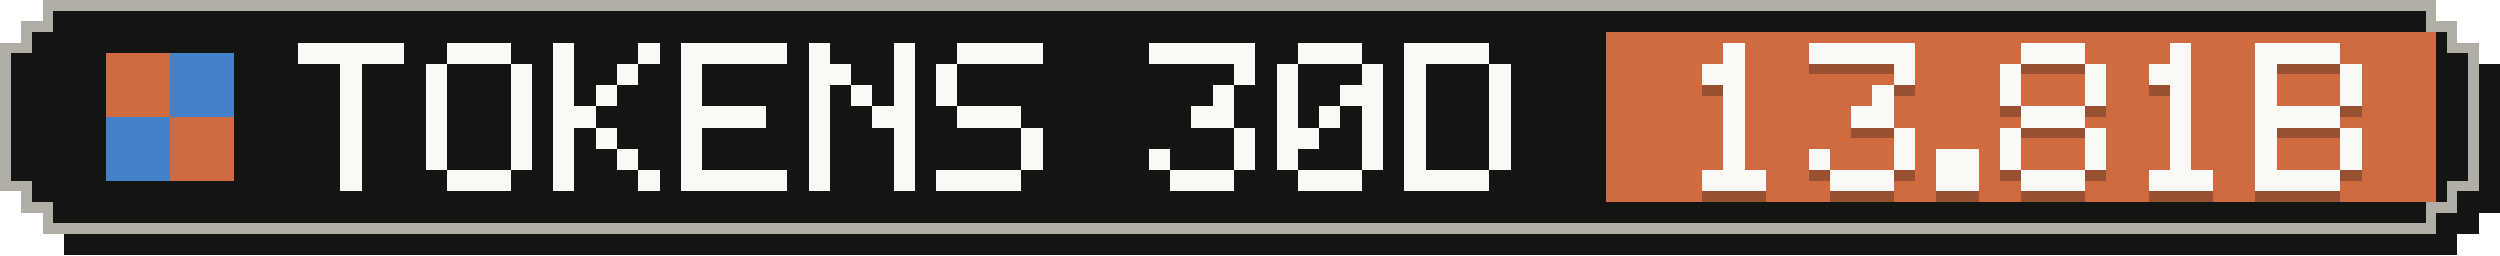
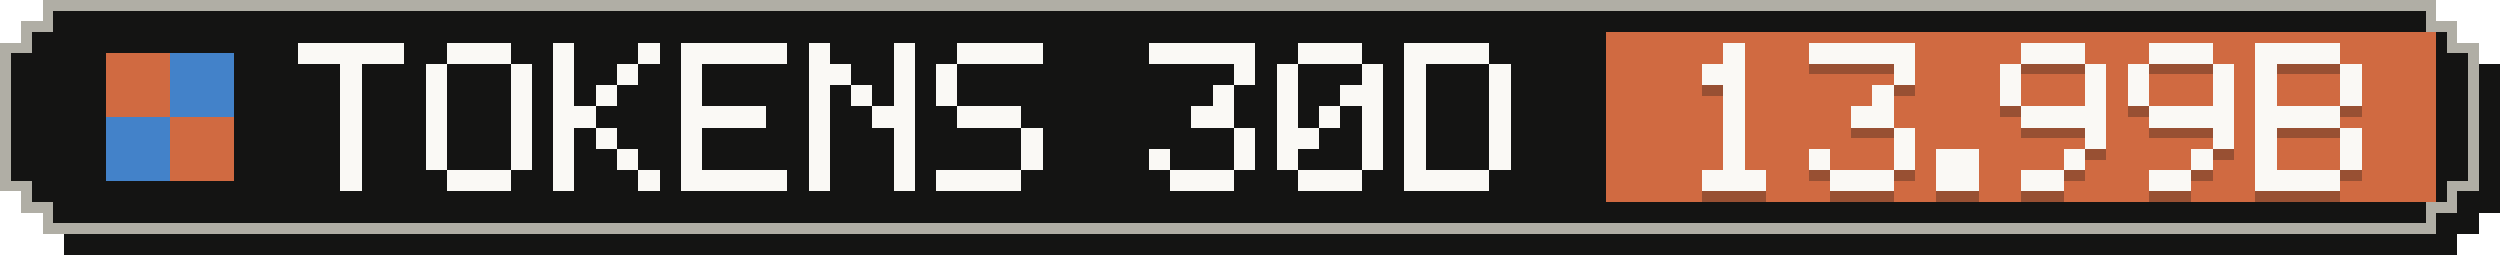
- <svg xmlns="http://www.w3.org/2000/svg" width="235" height="24" viewBox="0 0 235 24" role="img" aria-label="Tokens, last 30 days: 13.81B">
+ <svg xmlns="http://www.w3.org/2000/svg" width="235" height="24" viewBox="0 0 235 24" role="img" aria-label="Tokens, last 30 days: 13.99B">
  <g shape-rendering="crispEdges">
    <path fill="#141413" d="M6,2 H231 V4 H233 V6 H235 V20 H233 V22 H231 V24 H6 V22 H4 V20 H2 V6 H4 V4 H6 Z" />
    <path fill="#b0aea5" d="M4,0 H229 V2 H231 V4 H233 V18 H231 V20 H229 V22 H4 V20 H2 V18 H0 V4 H2 V2 H4 Z" />
    <path fill="#141413" d="M5,1 H228 V3 H230 V5 H232 V17 H230 V19 H228 V21 H5 V19 H3 V17 H1 V5 H3 V3 H5 Z" />
    <rect fill="#d06a41" x="151" y="3" width="78" height="16" />
    <g fill="#d06a41">
      <rect x="10" y="5" width="6" height="6" />
      <rect x="16" y="11" width="6" height="6" />
    </g>
    <g fill="#4382c9">
      <rect x="16" y="5" width="6" height="6" />
      <rect x="10" y="11" width="6" height="6" />
    </g>
    <g fill="#faf9f5">
      <rect x="28" y="4" width="10" height="2" />
      <rect x="32" y="6" width="2" height="2" />
      <rect x="32" y="8" width="2" height="2" />
      <rect x="32" y="10" width="2" height="2" />
      <rect x="32" y="12" width="2" height="2" />
      <rect x="32" y="14" width="2" height="2" />
      <rect x="32" y="16" width="2" height="2" />
      <rect x="42" y="4" width="6" height="2" />
      <rect x="40" y="6" width="2" height="2" />
      <rect x="48" y="6" width="2" height="2" />
      <rect x="40" y="8" width="2" height="2" />
      <rect x="48" y="8" width="2" height="2" />
      <rect x="40" y="10" width="2" height="2" />
      <rect x="48" y="10" width="2" height="2" />
      <rect x="40" y="12" width="2" height="2" />
      <rect x="48" y="12" width="2" height="2" />
      <rect x="40" y="14" width="2" height="2" />
      <rect x="48" y="14" width="2" height="2" />
      <rect x="42" y="16" width="6" height="2" />
      <rect x="52" y="4" width="2" height="2" />
      <rect x="60" y="4" width="2" height="2" />
      <rect x="52" y="6" width="2" height="2" />
      <rect x="58" y="6" width="2" height="2" />
      <rect x="52" y="8" width="2" height="2" />
      <rect x="56" y="8" width="2" height="2" />
      <rect x="52" y="10" width="4" height="2" />
      <rect x="52" y="12" width="2" height="2" />
      <rect x="56" y="12" width="2" height="2" />
      <rect x="52" y="14" width="2" height="2" />
      <rect x="58" y="14" width="2" height="2" />
      <rect x="52" y="16" width="2" height="2" />
      <rect x="60" y="16" width="2" height="2" />
      <rect x="64" y="4" width="10" height="2" />
      <rect x="64" y="6" width="2" height="2" />
      <rect x="64" y="8" width="2" height="2" />
      <rect x="64" y="10" width="8" height="2" />
      <rect x="64" y="12" width="2" height="2" />
      <rect x="64" y="14" width="2" height="2" />
      <rect x="64" y="16" width="10" height="2" />
      <rect x="76" y="4" width="2" height="2" />
      <rect x="84" y="4" width="2" height="2" />
      <rect x="76" y="6" width="4" height="2" />
      <rect x="84" y="6" width="2" height="2" />
      <rect x="76" y="8" width="2" height="2" />
      <rect x="80" y="8" width="2" height="2" />
      <rect x="84" y="8" width="2" height="2" />
      <rect x="76" y="10" width="2" height="2" />
      <rect x="82" y="10" width="4" height="2" />
      <rect x="76" y="12" width="2" height="2" />
      <rect x="84" y="12" width="2" height="2" />
      <rect x="76" y="14" width="2" height="2" />
      <rect x="84" y="14" width="2" height="2" />
      <rect x="76" y="16" width="2" height="2" />
      <rect x="84" y="16" width="2" height="2" />
      <rect x="90" y="4" width="8" height="2" />
      <rect x="88" y="6" width="2" height="2" />
      <rect x="88" y="8" width="2" height="2" />
      <rect x="90" y="10" width="6" height="2" />
      <rect x="96" y="12" width="2" height="2" />
      <rect x="96" y="14" width="2" height="2" />
      <rect x="88" y="16" width="8" height="2" />
      <rect x="108" y="4" width="10" height="2" />
      <rect x="116" y="6" width="2" height="2" />
      <rect x="114" y="8" width="2" height="2" />
      <rect x="112" y="10" width="4" height="2" />
      <rect x="116" y="12" width="2" height="2" />
      <rect x="108" y="14" width="2" height="2" />
      <rect x="116" y="14" width="2" height="2" />
      <rect x="110" y="16" width="6" height="2" />
      <rect x="122" y="4" width="6" height="2" />
      <rect x="120" y="6" width="2" height="2" />
      <rect x="128" y="6" width="2" height="2" />
      <rect x="120" y="8" width="2" height="2" />
      <rect x="126" y="8" width="4" height="2" />
      <rect x="120" y="10" width="2" height="2" />
      <rect x="124" y="10" width="2" height="2" />
      <rect x="128" y="10" width="2" height="2" />
      <rect x="120" y="12" width="4" height="2" />
      <rect x="128" y="12" width="2" height="2" />
      <rect x="120" y="14" width="2" height="2" />
      <rect x="128" y="14" width="2" height="2" />
      <rect x="122" y="16" width="6" height="2" />
      <rect x="132" y="4" width="8" height="2" />
      <rect x="132" y="6" width="2" height="2" />
      <rect x="140" y="6" width="2" height="2" />
      <rect x="132" y="8" width="2" height="2" />
      <rect x="140" y="8" width="2" height="2" />
      <rect x="132" y="10" width="2" height="2" />
      <rect x="140" y="10" width="2" height="2" />
      <rect x="132" y="12" width="2" height="2" />
      <rect x="140" y="12" width="2" height="2" />
      <rect x="132" y="14" width="2" height="2" />
      <rect x="140" y="14" width="2" height="2" />
      <rect x="132" y="16" width="8" height="2" />
    </g>
    <g fill="#141413" fill-opacity=".3">
      <rect x="162" y="5" width="2" height="2" />
      <rect x="160" y="7" width="4" height="2" />
      <rect x="162" y="9" width="2" height="2" />
      <rect x="162" y="11" width="2" height="2" />
      <rect x="162" y="13" width="2" height="2" />
      <rect x="162" y="15" width="2" height="2" />
      <rect x="160" y="17" width="6" height="2" />
      <rect x="170" y="5" width="10" height="2" />
      <rect x="178" y="7" width="2" height="2" />
      <rect x="176" y="9" width="2" height="2" />
      <rect x="174" y="11" width="4" height="2" />
      <rect x="178" y="13" width="2" height="2" />
      <rect x="170" y="15" width="2" height="2" />
      <rect x="178" y="15" width="2" height="2" />
      <rect x="172" y="17" width="6" height="2" />
      <rect x="182" y="15" width="4" height="2" />
      <rect x="182" y="17" width="4" height="2" />
      <rect x="190" y="5" width="6" height="2" />
      <rect x="188" y="7" width="2" height="2" />
      <rect x="196" y="7" width="2" height="2" />
      <rect x="188" y="9" width="2" height="2" />
      <rect x="196" y="9" width="2" height="2" />
-       <rect x="190" y="11" width="6" height="2" />
-       <rect x="188" y="13" width="2" height="2" />
+       <rect x="190" y="11" width="8" height="2" />
      <rect x="196" y="13" width="2" height="2" />
-       <rect x="188" y="15" width="2" height="2" />
-       <rect x="196" y="15" width="2" height="2" />
-       <rect x="190" y="17" width="6" height="2" />
-       <rect x="204" y="5" width="2" height="2" />
-       <rect x="202" y="7" width="4" height="2" />
-       <rect x="204" y="9" width="2" height="2" />
-       <rect x="204" y="11" width="2" height="2" />
-       <rect x="204" y="13" width="2" height="2" />
-       <rect x="204" y="15" width="2" height="2" />
-       <rect x="202" y="17" width="6" height="2" />
+       <rect x="194" y="15" width="2" height="2" />
+       <rect x="190" y="17" width="4" height="2" />
+       <rect x="202" y="5" width="6" height="2" />
+       <rect x="200" y="7" width="2" height="2" />
+       <rect x="208" y="7" width="2" height="2" />
+       <rect x="200" y="9" width="2" height="2" />
+       <rect x="208" y="9" width="2" height="2" />
+       <rect x="202" y="11" width="8" height="2" />
+       <rect x="208" y="13" width="2" height="2" />
+       <rect x="206" y="15" width="2" height="2" />
+       <rect x="202" y="17" width="4" height="2" />
      <rect x="212" y="5" width="8" height="2" />
      <rect x="212" y="7" width="2" height="2" />
      <rect x="220" y="7" width="2" height="2" />
      <rect x="212" y="9" width="2" height="2" />
      <rect x="220" y="9" width="2" height="2" />
      <rect x="212" y="11" width="8" height="2" />
      <rect x="212" y="13" width="2" height="2" />
      <rect x="220" y="13" width="2" height="2" />
      <rect x="212" y="15" width="2" height="2" />
      <rect x="220" y="15" width="2" height="2" />
      <rect x="212" y="17" width="8" height="2" />
    </g>
    <g fill="#faf9f5">
      <rect x="162" y="4" width="2" height="2" />
      <rect x="160" y="6" width="4" height="2" />
      <rect x="162" y="8" width="2" height="2" />
      <rect x="162" y="10" width="2" height="2" />
      <rect x="162" y="12" width="2" height="2" />
      <rect x="162" y="14" width="2" height="2" />
      <rect x="160" y="16" width="6" height="2" />
      <rect x="170" y="4" width="10" height="2" />
      <rect x="178" y="6" width="2" height="2" />
      <rect x="176" y="8" width="2" height="2" />
      <rect x="174" y="10" width="4" height="2" />
      <rect x="178" y="12" width="2" height="2" />
      <rect x="170" y="14" width="2" height="2" />
      <rect x="178" y="14" width="2" height="2" />
      <rect x="172" y="16" width="6" height="2" />
      <rect x="182" y="14" width="4" height="2" />
      <rect x="182" y="16" width="4" height="2" />
      <rect x="190" y="4" width="6" height="2" />
      <rect x="188" y="6" width="2" height="2" />
      <rect x="196" y="6" width="2" height="2" />
      <rect x="188" y="8" width="2" height="2" />
      <rect x="196" y="8" width="2" height="2" />
-       <rect x="190" y="10" width="6" height="2" />
-       <rect x="188" y="12" width="2" height="2" />
+       <rect x="190" y="10" width="8" height="2" />
      <rect x="196" y="12" width="2" height="2" />
-       <rect x="188" y="14" width="2" height="2" />
-       <rect x="196" y="14" width="2" height="2" />
-       <rect x="190" y="16" width="6" height="2" />
-       <rect x="204" y="4" width="2" height="2" />
-       <rect x="202" y="6" width="4" height="2" />
-       <rect x="204" y="8" width="2" height="2" />
-       <rect x="204" y="10" width="2" height="2" />
-       <rect x="204" y="12" width="2" height="2" />
-       <rect x="204" y="14" width="2" height="2" />
-       <rect x="202" y="16" width="6" height="2" />
+       <rect x="194" y="14" width="2" height="2" />
+       <rect x="190" y="16" width="4" height="2" />
+       <rect x="202" y="4" width="6" height="2" />
+       <rect x="200" y="6" width="2" height="2" />
+       <rect x="208" y="6" width="2" height="2" />
+       <rect x="200" y="8" width="2" height="2" />
+       <rect x="208" y="8" width="2" height="2" />
+       <rect x="202" y="10" width="8" height="2" />
+       <rect x="208" y="12" width="2" height="2" />
+       <rect x="206" y="14" width="2" height="2" />
+       <rect x="202" y="16" width="4" height="2" />
      <rect x="212" y="4" width="8" height="2" />
      <rect x="212" y="6" width="2" height="2" />
      <rect x="220" y="6" width="2" height="2" />
      <rect x="212" y="8" width="2" height="2" />
      <rect x="220" y="8" width="2" height="2" />
      <rect x="212" y="10" width="8" height="2" />
      <rect x="212" y="12" width="2" height="2" />
      <rect x="220" y="12" width="2" height="2" />
      <rect x="212" y="14" width="2" height="2" />
      <rect x="220" y="14" width="2" height="2" />
      <rect x="212" y="16" width="8" height="2" />
    </g>
  </g>
</svg>
